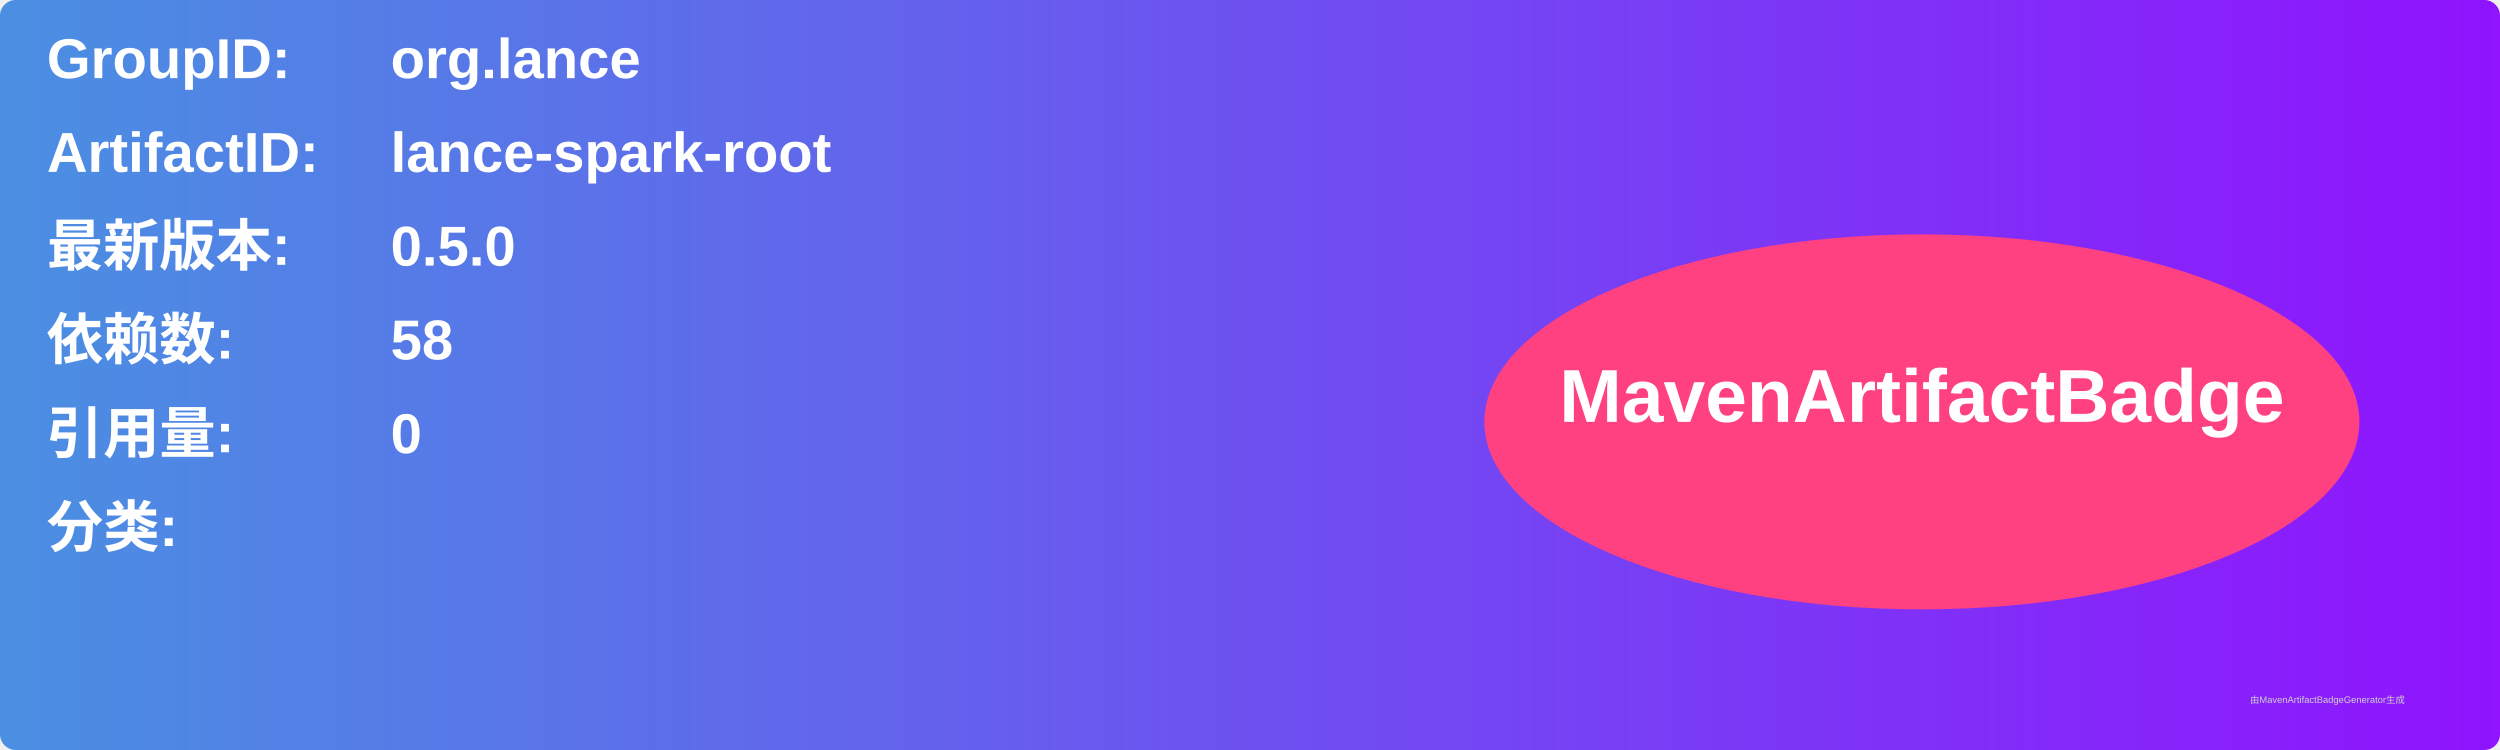
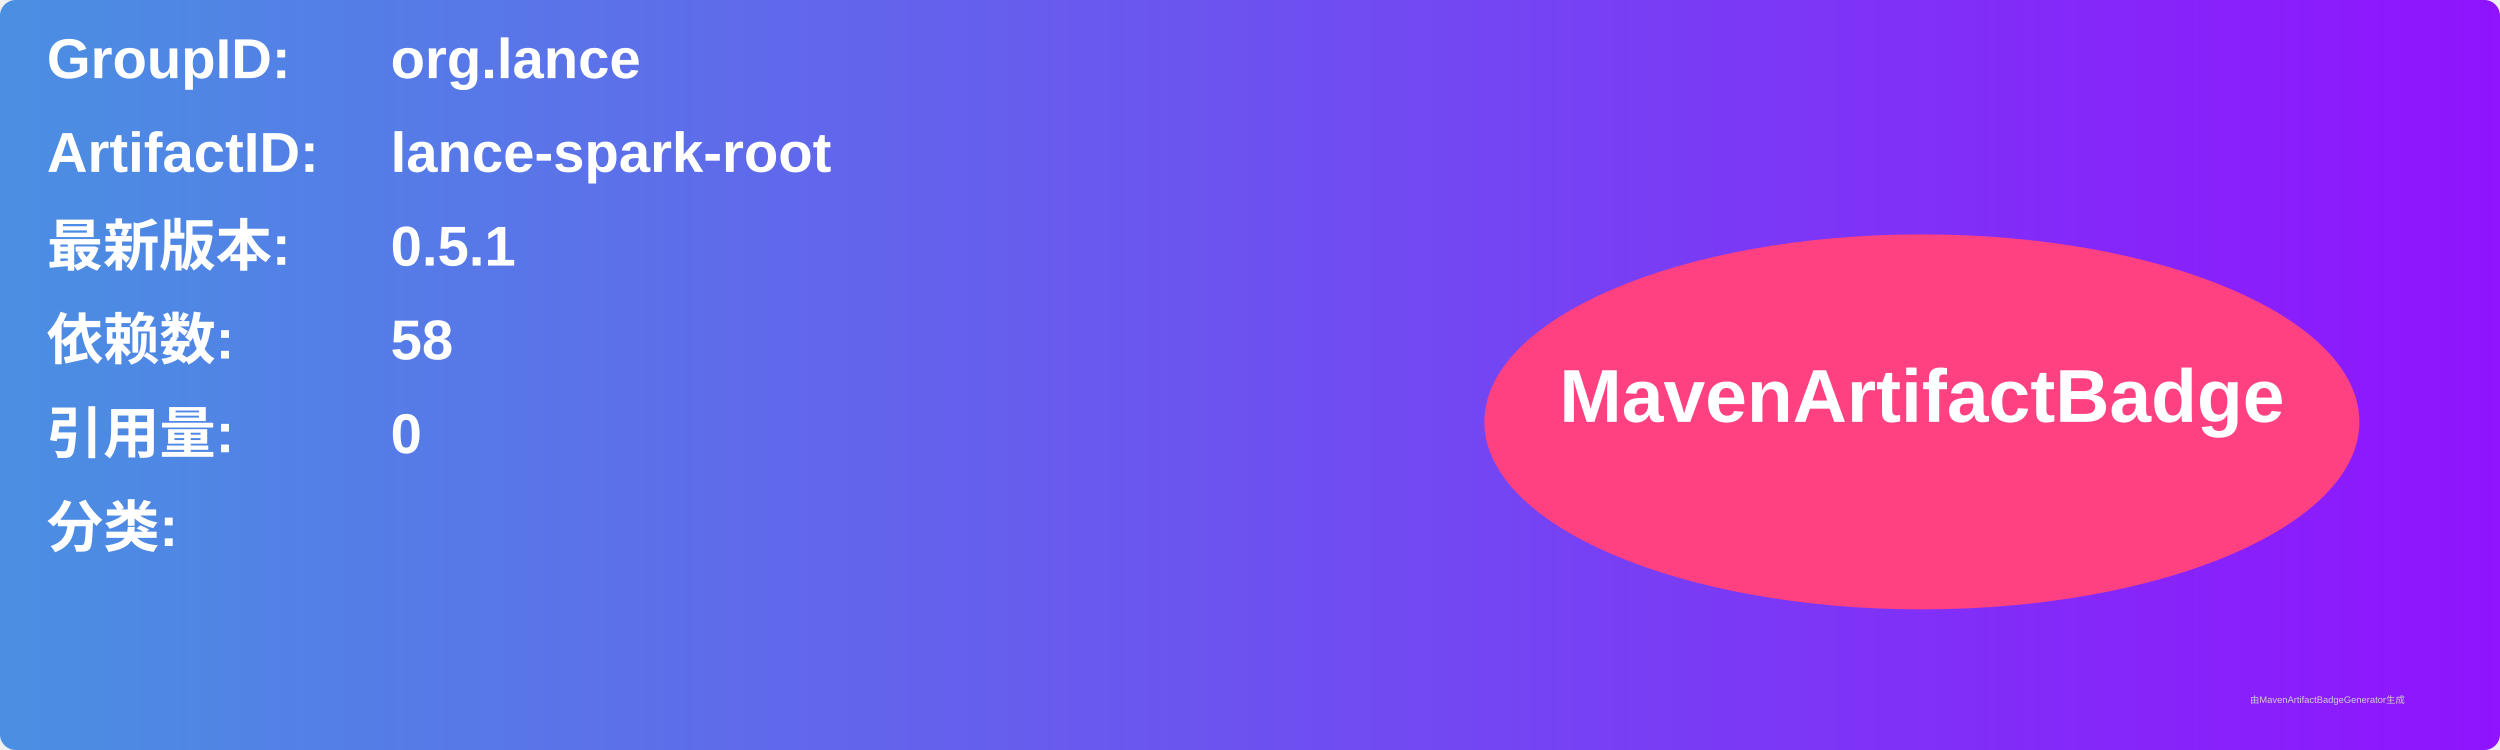
<svg xmlns="http://www.w3.org/2000/svg" width="800" height="240" viewBox="0 0 800 240">
  <linearGradient id="grad" x1="0%" y1="0%" x2="100%" y2="0%">
    <stop offset="0%" stop-color="#4a90e2" />
    <stop offset="100%" stop-color="#9013fe" />
  </linearGradient>
  <rect width="100%" height="100%" rx="5" ry="5" fill="url(#grad)" />
  <g transform="translate(15, 15)">
    <text x="0" y="10" font-family="Arial" font-size="18" fill="white" font-weight="bold" width="260">GroupID:</text>
    <text x="110" y="10" font-family="Arial" font-size="18" fill="white" font-weight="bold" width="460">org.lance</text>
    <text x="0" y="40" font-family="Arial" font-size="18" fill="white" font-weight="bold" width="260">ArtifactID:</text>
    <text x="110" y="40" font-family="Arial" font-size="18" fill="white" font-weight="bold" width="460">lance-spark-root</text>
    <text x="0" y="70" font-family="Arial" font-size="18" fill="white" font-weight="bold">最新版本:</text>
    <text x="110" y="70" font-family="Arial" font-size="18" fill="white" font-weight="bold">
-       <tspan font-weight="bold">0.5.0</tspan>
+       <tspan font-weight="bold">0.5.1</tspan>
    </text>
    <text x="0" y="100" font-family="Arial" font-size="18" fill="white" font-weight="bold">依赖数: </text>
    <text x="110" y="100" font-family="Arial" font-size="18" fill="white">
      <tspan font-weight="bold">58</tspan>
    </text>
    <text x="0" y="130" font-family="Arial" font-size="18" fill="white" font-weight="bold">引用量: </text>
    <text x="110" y="130" font-family="Arial" font-size="18" fill="white">
      <tspan font-weight="bold">0</tspan>
    </text>
    <text x="0" y="160" font-family="Arial" font-size="18" fill="white" font-weight="bold">分类:</text>
    <text x="10" y="190" font-family="Arial" font-size="10" fill="white">
      <tspan font-weight="bold" />
    </text>
    <ellipse cx="600" cy="120" rx="140" ry="60" fill="#ff4081" />
    <text x="600" y="120" text-anchor="middle" font-family="Arial" font-size="24" fill="white" font-weight="bold">MavenArtifactBadge</text>
  </g>
  <text x="720" y="225" font-family="Arial" font-size="3" fill="#d0d0d0">由MavenArtifactBadgeGenerator生成</text>
</svg>
